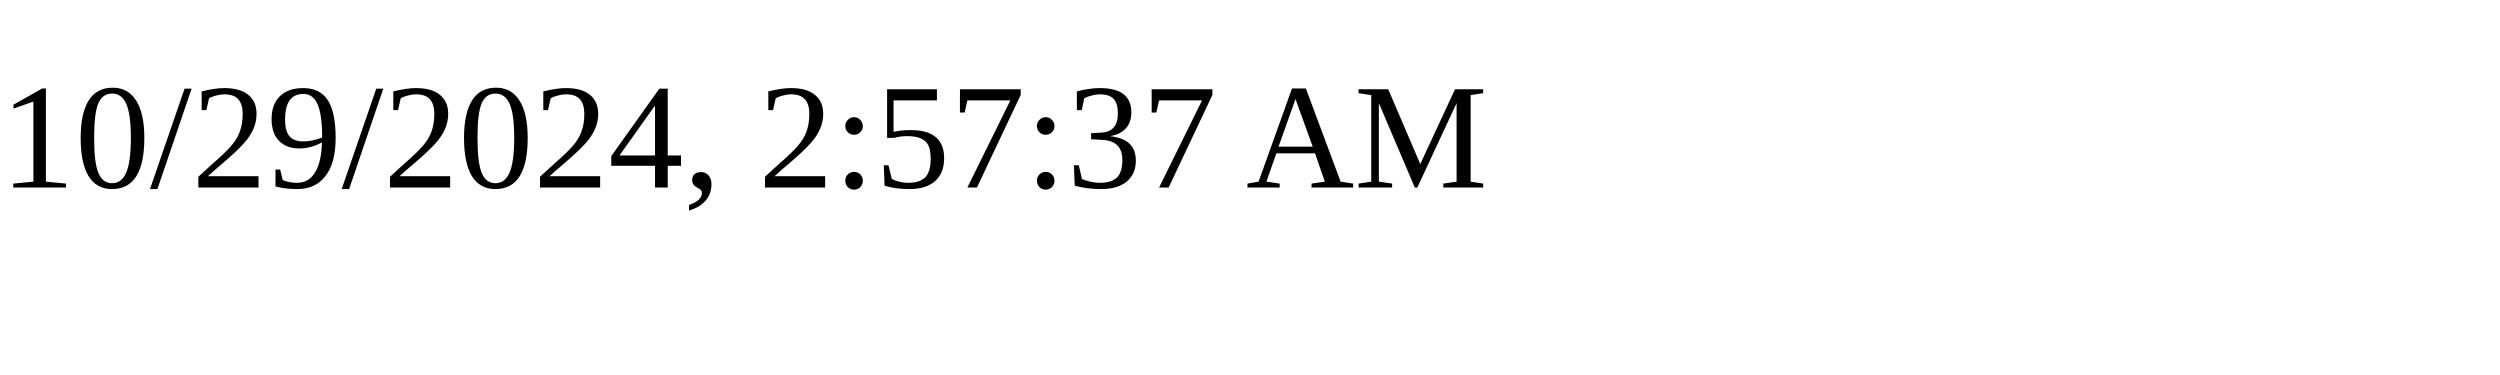
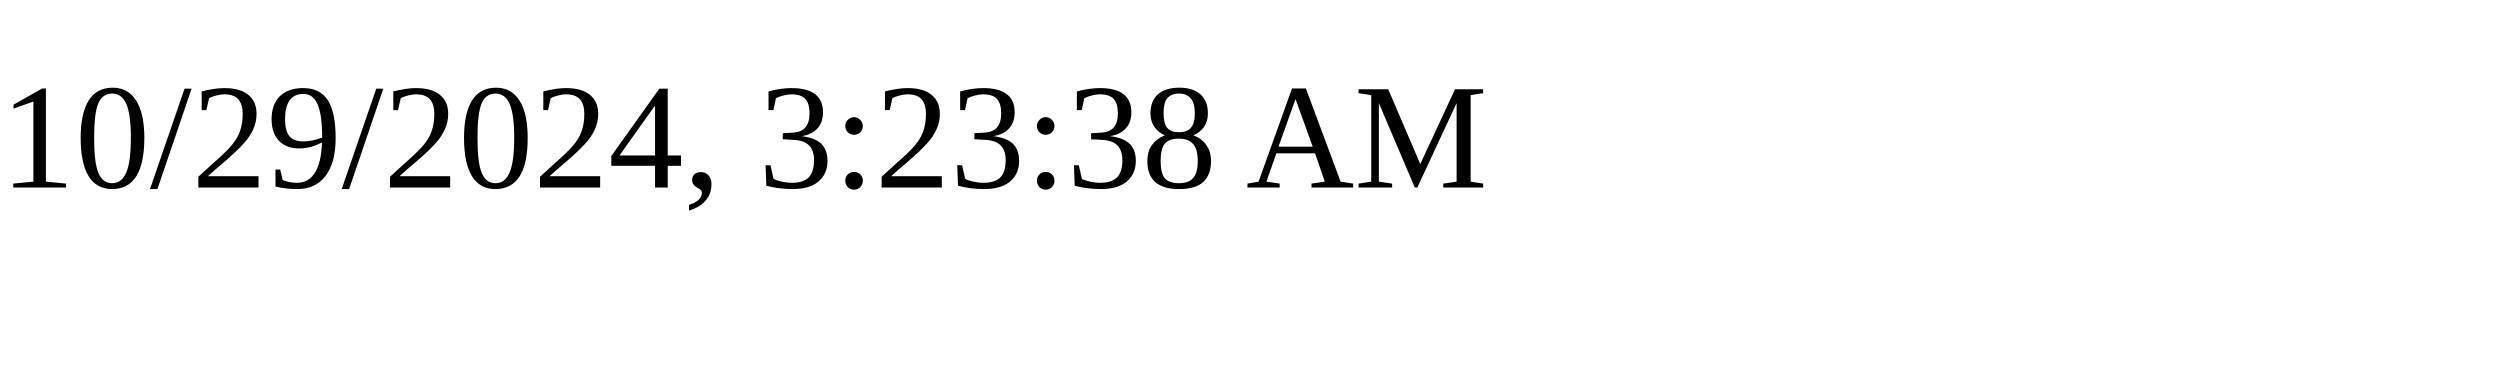
<svg xmlns="http://www.w3.org/2000/svg" height="30" width="200">
-   <text x="0" y="15">10/29/2024, 2:57:37 AM</text>
+   <text x="0" y="15">10/29/2024, 3:23:38 AM</text>
</svg>
